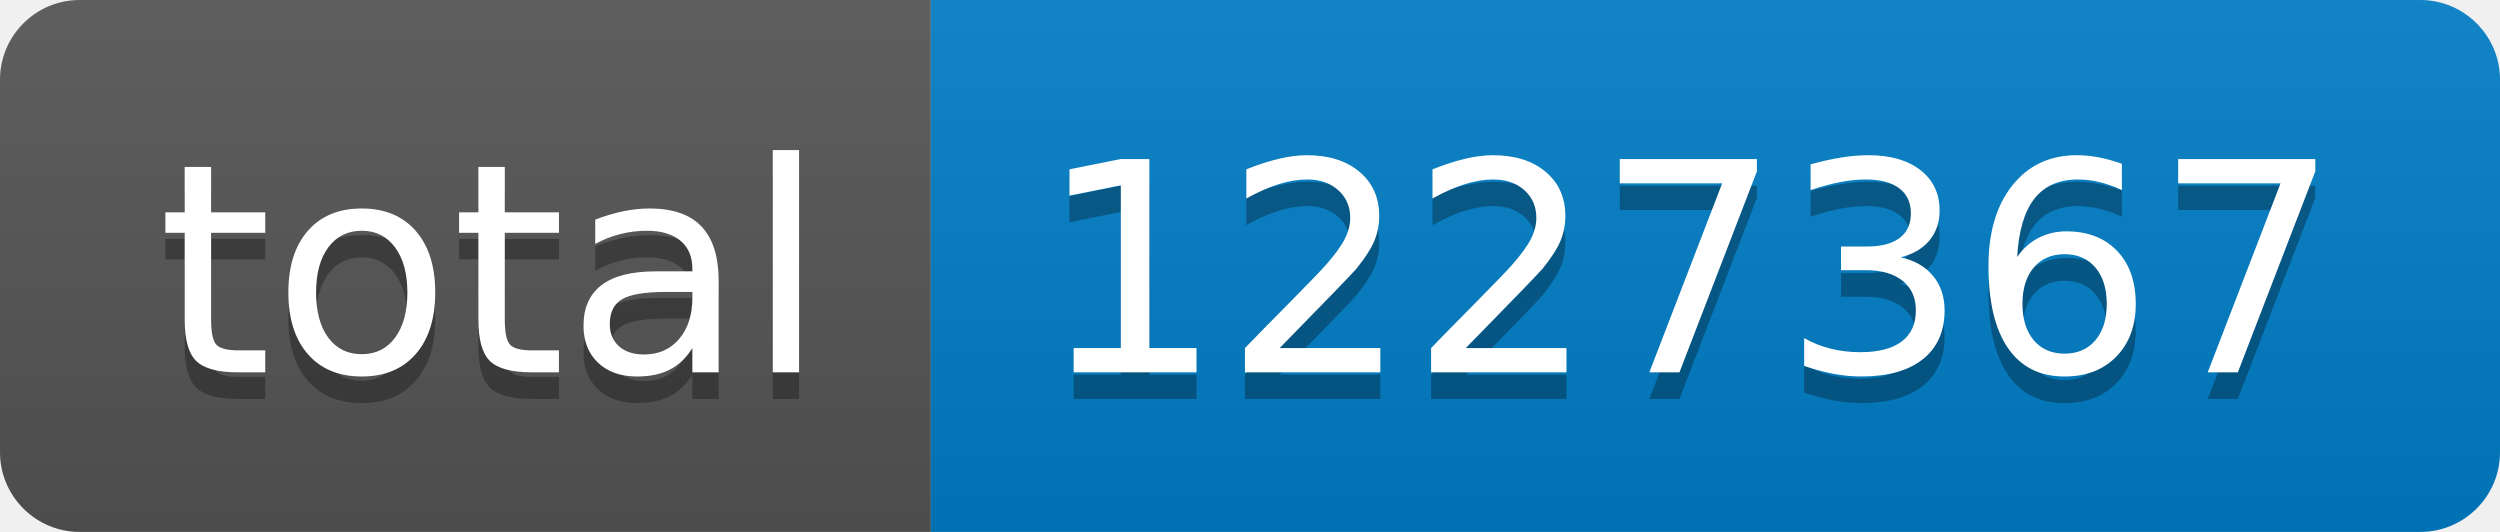
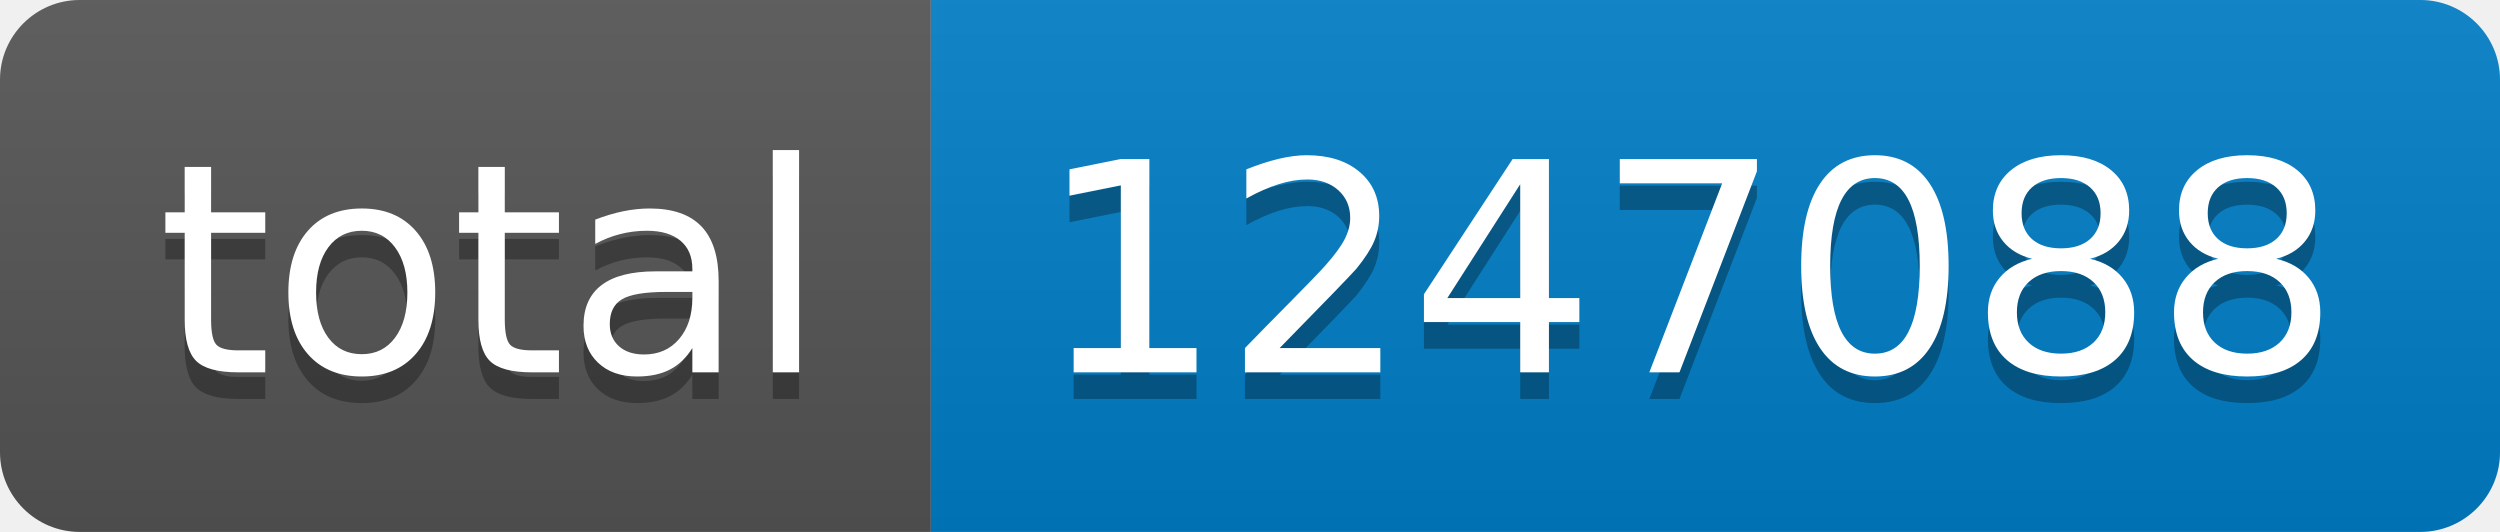
- <svg xmlns="http://www.w3.org/2000/svg" width="94" height="20" role="img" aria-label="total: 1227367">
+ <svg xmlns="http://www.w3.org/2000/svg" width="94" height="20" role="img" aria-label="total: 1247088">
  <linearGradient id="s" x2="0" y2="100%">
    <stop offset="0" stop-color="#bbb" stop-opacity=".1" />
    <stop offset="1" stop-opacity=".1" />
  </linearGradient>
  <clipPath id="r">
    <rect width="94" height="20" rx="3" fill="#fff" />
  </clipPath>
  <g clip-path="url(#r)">
    <rect width="35" height="20" fill="#555" />
    <rect x="35" width="59" height="20" fill="#007ec6" />
    <rect width="94" height="20" fill="url(#s)" />
  </g>
  <g fill="#fff" text-anchor="middle" font-family="Verdana,Geneva,DejaVu Sans,sans-serif" text-rendering="geometricPrecision" font-size="110">
    <text aria-hidden="true" x="185" y="150" fill="#010101" fill-opacity=".3" transform="scale(.1)" textLength="250">total</text>
    <text x="185" y="140" transform="scale(.1)" fill="#fff" textLength="250">total</text>
-     <text aria-hidden="true" x="635" y="150" fill="#010101" fill-opacity=".3" transform="scale(.1)" textLength="490">1227367</text>
-     <text x="635" y="140" transform="scale(.1)" fill="#fff" textLength="490">1227367</text>
+     <text aria-hidden="true" x="635" y="150" fill="#010101" fill-opacity=".3" transform="scale(.1)" textLength="490">1247088</text>
+     <text x="635" y="140" transform="scale(.1)" fill="#fff" textLength="490">1247088</text>
  </g>
</svg>
